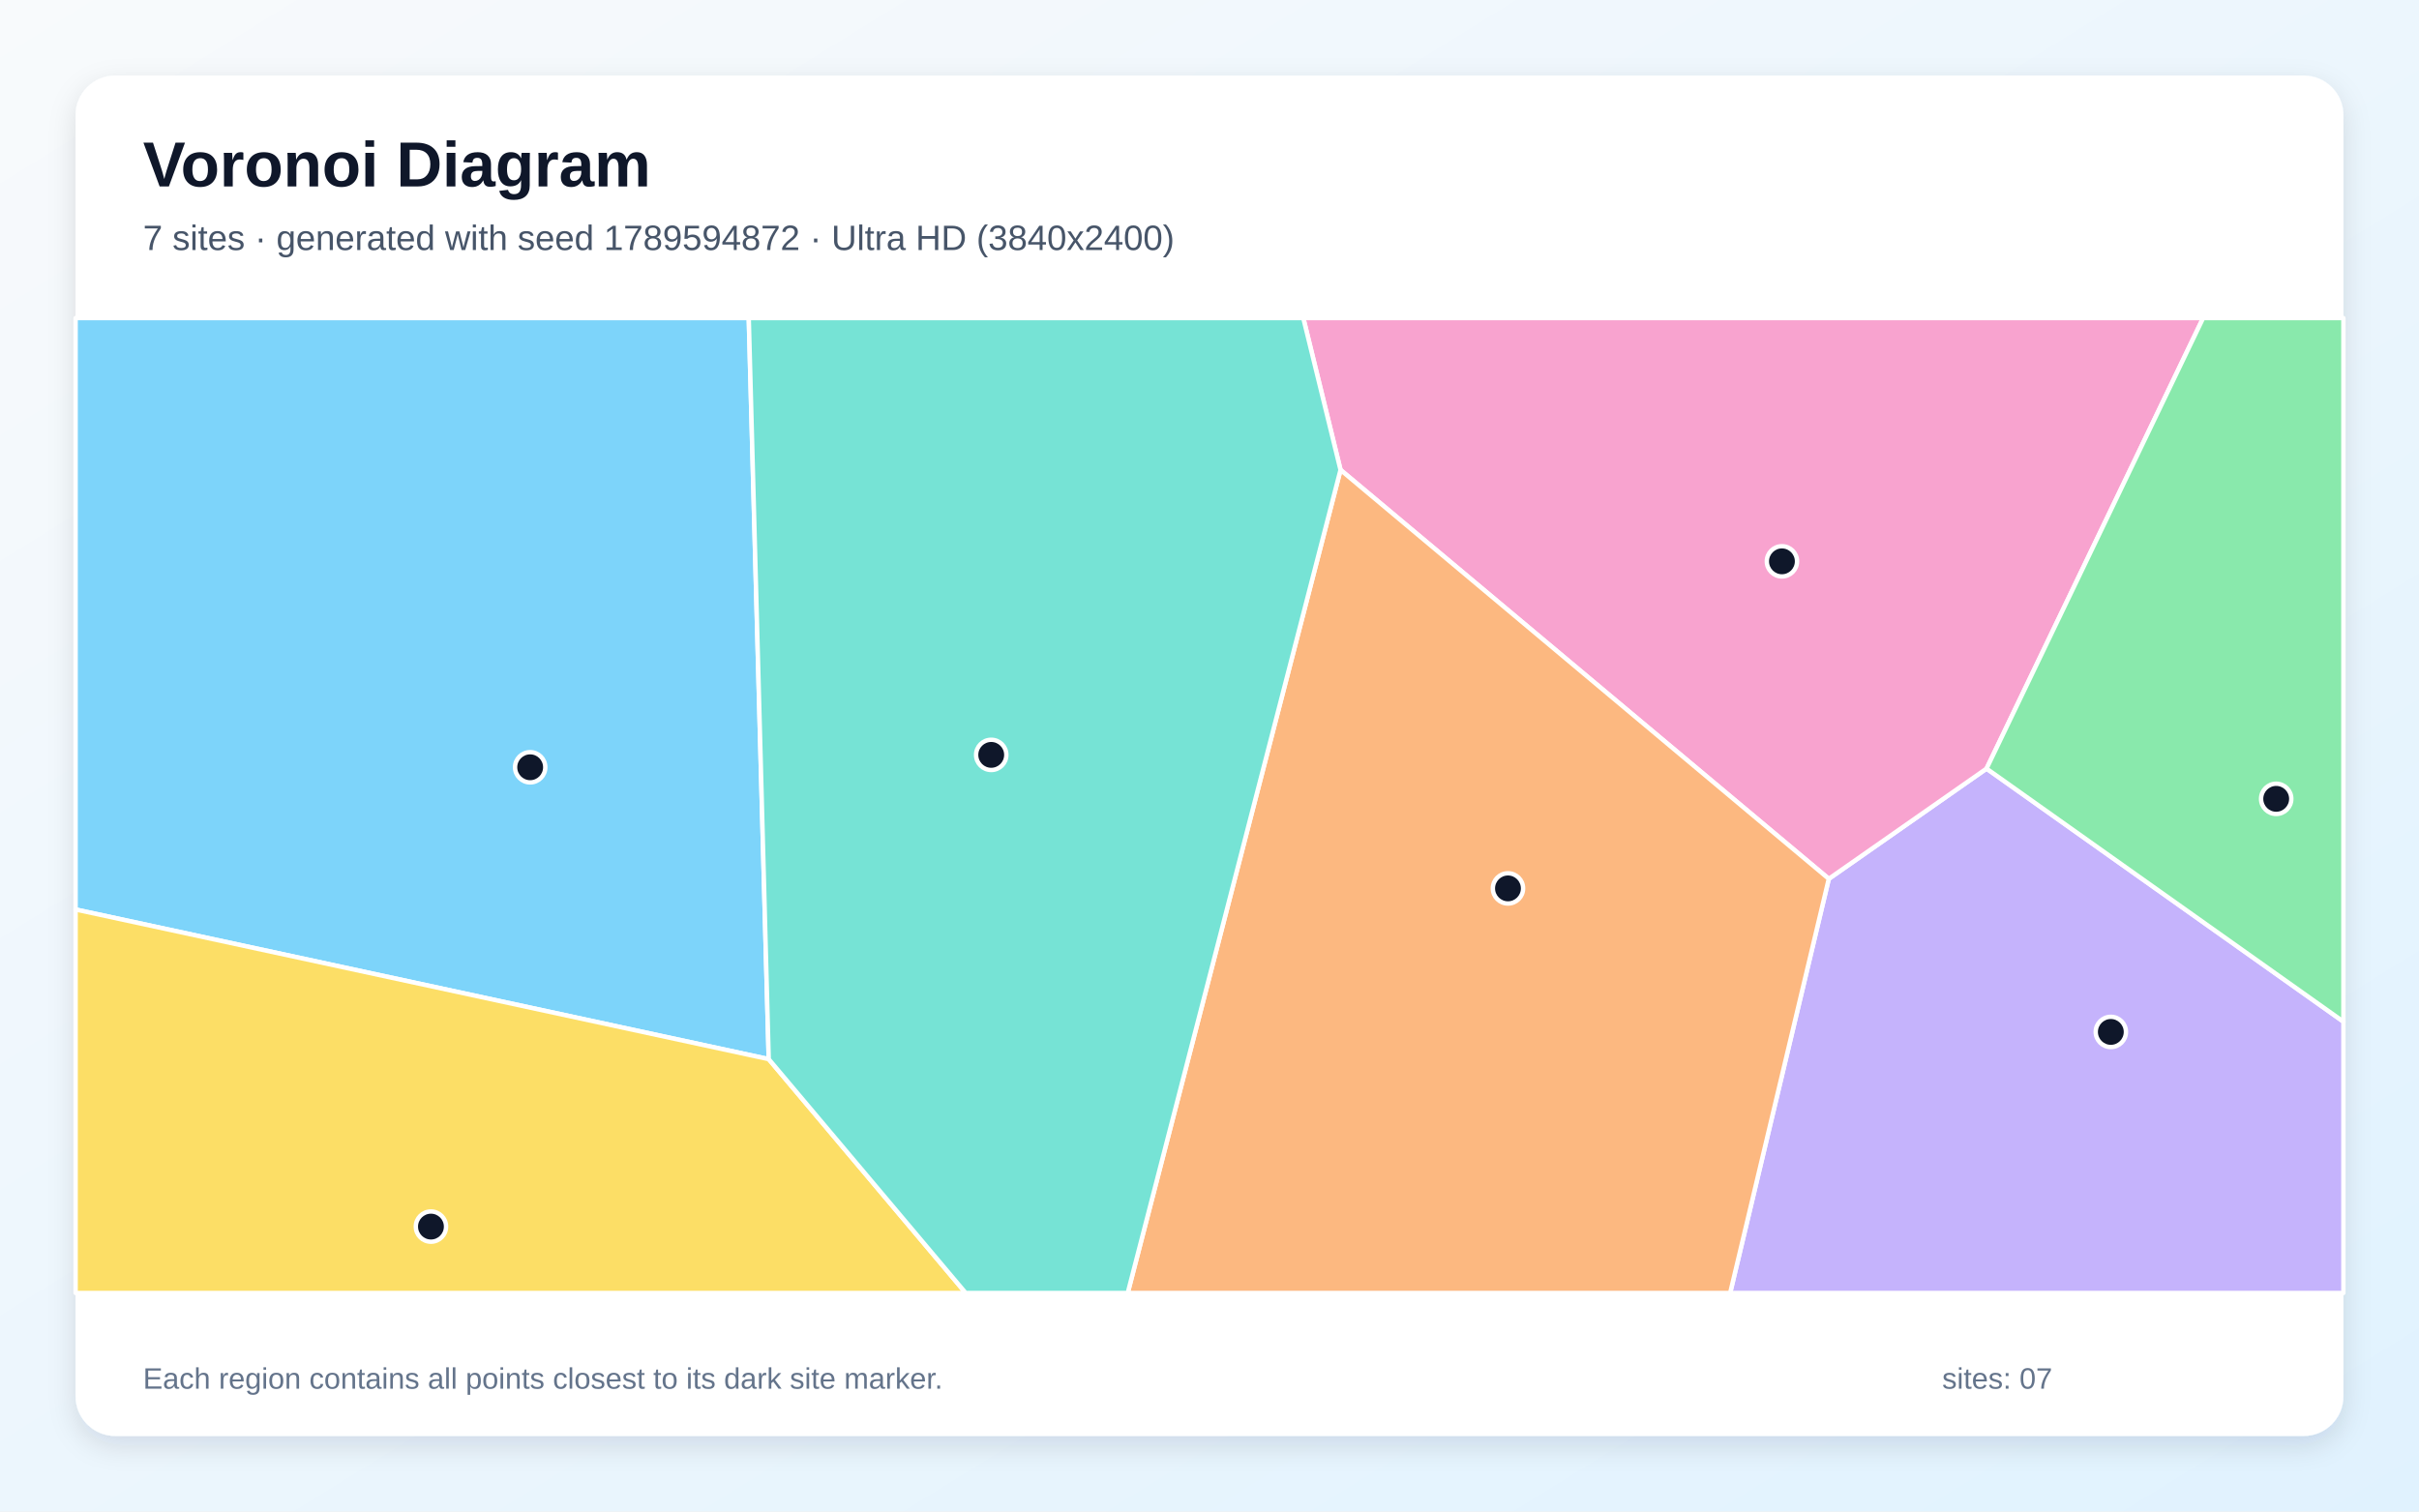
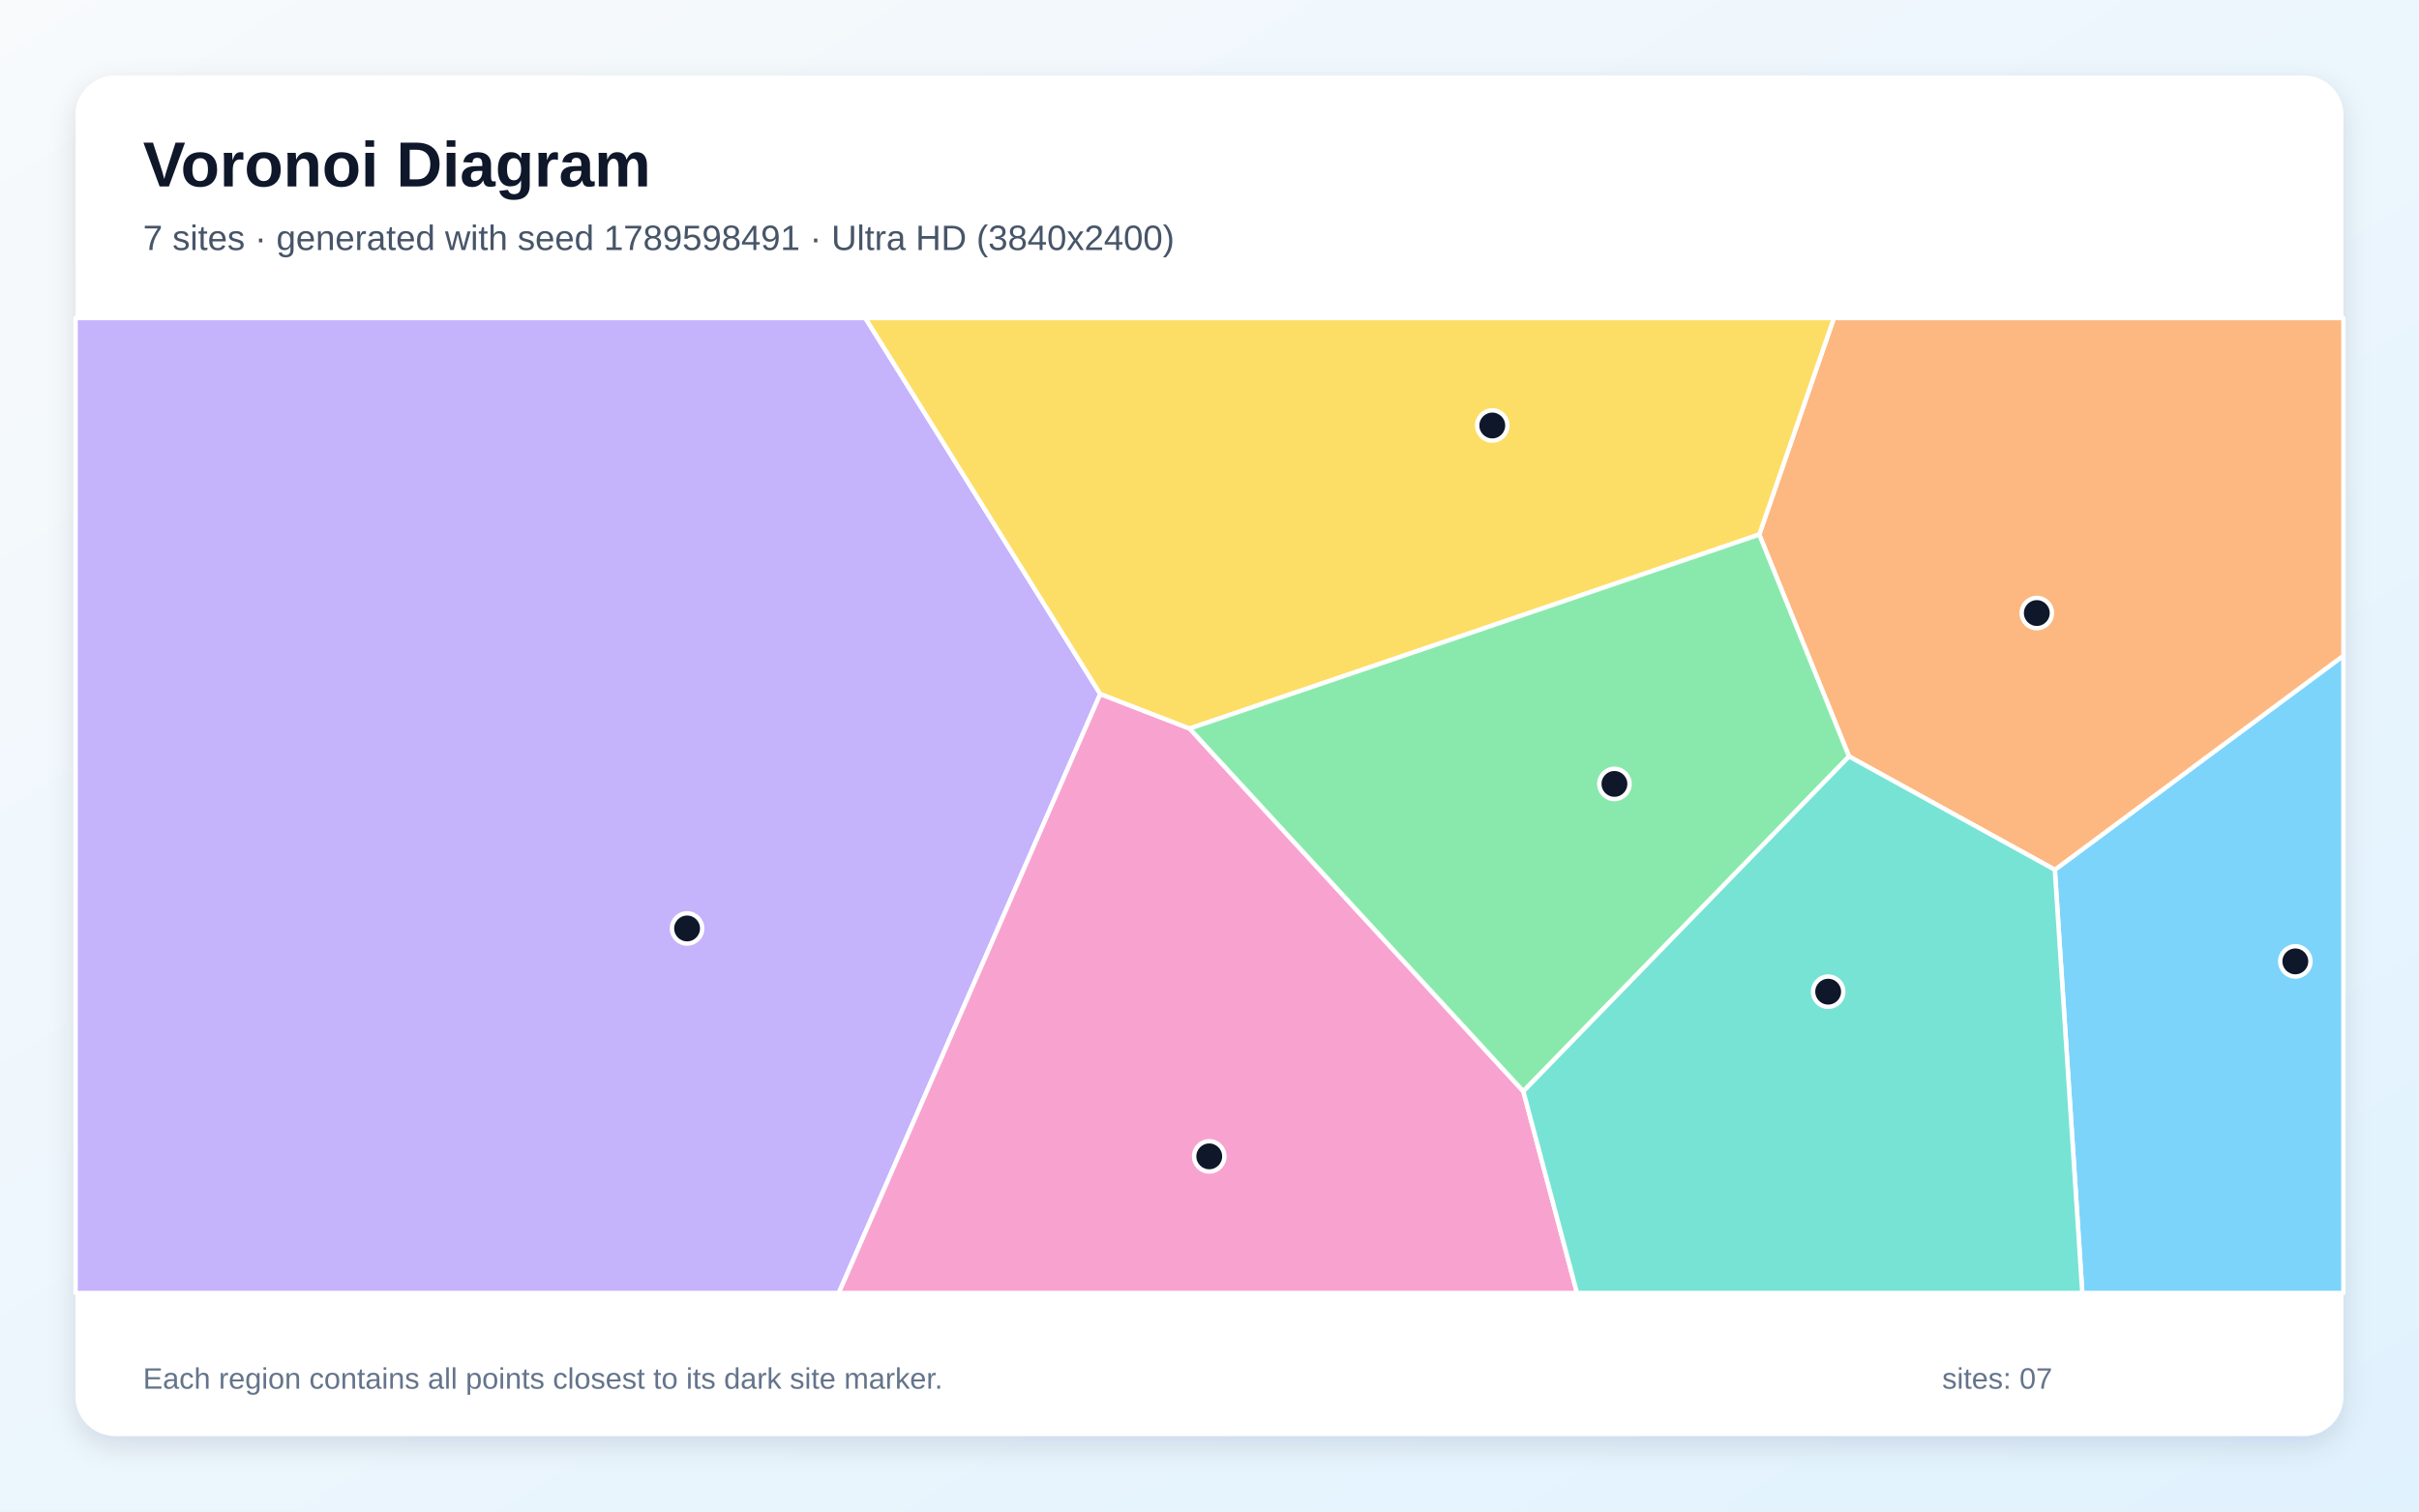
<svg xmlns="http://www.w3.org/2000/svg" width="3840" height="2400" viewBox="0 0 3840 2400" role="img" aria-labelledby="title description">
  <defs>
    <linearGradient id="background" x1="0" y1="0" x2="1" y2="1">
      <stop stop-color="#F8FAFC" />
      <stop offset="1" stop-color="#E0F2FE" />
    </linearGradient>
    <filter id="shadow" x="-5%" y="-5%" width="110%" height="110%">
      <feDropShadow dx="0" dy="15" stdDeviation="22" flood-color="#0F172A" flood-opacity=".12" />
    </filter>
  </defs>
  <rect width="3840" height="2400" fill="url(#background)" />
  <rect x="120" y="120" width="3600" height="2160" rx="63" fill="#FFFFFF" filter="url(#shadow)" />
  <g font-family="Arial, sans-serif">
    <text x="227" y="296" font-size="101" font-weight="700" fill="#0F172A">Voronoi Diagram</text>
-     <text x="227" y="397" font-size="56" fill="#475569">7 sites · generated with seed 1789594872 · Ultra HD (3840x2400)</text>
+     <text x="227" y="397" font-size="56" fill="#475569">7 sites · generated with seed 1789598491 · Ultra HD (3840x2400)</text>
  </g>
  <g stroke="#FFFFFF" stroke-width="7" stroke-linejoin="round">
-     <polygon points="1220.3,1681.7 120.0,1444.1 120.0,505.0 1188.6,505.0" fill="#38BDF8" fill-opacity="0.65" />
-     <polygon points="2903.1,1395.4 3153.5,1220.4 3720.0,1622.2 3720.0,2053.0 2746.5,2053.0" fill="#A78BFA" fill-opacity="0.65" />
-     <polygon points="3153.5,1220.4 2903.1,1395.4 2128.0,746.1 2068.9,505.0 3497.3,505.0" fill="#F472B6" fill-opacity="0.65" />
-     <polygon points="2128.0,746.1 2903.1,1395.4 2746.5,2053.0 1790.2,2053.0" fill="#FB923C" fill-opacity="0.65" />
-     <polygon points="120.0,1444.1 1220.3,1681.7 1533.0,2053.0 120.0,2053.0" fill="#FACC15" fill-opacity="0.65" />
-     <polygon points="3153.5,1220.4 3497.3,505.0 3720.0,505.0 3720.0,1622.2" fill="#4ADE80" fill-opacity="0.65" />
-     <polygon points="1220.3,1681.7 1188.6,505.0 2068.9,505.0 2128.0,746.1 1790.2,2053.0 1533.0,2053.0" fill="#2DD4BF" fill-opacity="0.65" />
+     <polygon points="3261.9,1381.0 3720.0,1041.1 3720.0,2053.0 3305.5,2053.0" fill="#38BDF8" fill-opacity="0.65" />
+     <polygon points="120.0,505.0 1373.7,505.0 1746.6,1101.9 1331.5,2053.0 120.0,2053.0" fill="#A78BFA" fill-opacity="0.65" />
+     <polygon points="1746.6,1101.9 1888.5,1156.8 2418.2,1732.8 2503.4,2053.0 1331.5,2053.0" fill="#F472B6" fill-opacity="0.65" />
+     <polygon points="2935.2,1201.1 2792.7,848.8 2911.2,505.0 3720.0,505.0 3720.0,1041.1 3261.9,1381.0" fill="#FB923C" fill-opacity="0.65" />
+     <polygon points="2792.7,848.8 1888.5,1156.8 1746.6,1101.9 1373.7,505.0 2911.2,505.0" fill="#FACC15" fill-opacity="0.65" />
+     <polygon points="2418.2,1732.8 1888.5,1156.8 2792.7,848.8 2935.2,1201.1" fill="#4ADE80" fill-opacity="0.65" />
+     <polygon points="2418.2,1732.8 2935.2,1201.1 3261.9,1381.0 3305.5,2053.0 2503.4,2053.0" fill="#2DD4BF" fill-opacity="0.65" />
  </g>
  <g>
-     <circle cx="841.6" cy="1218.3" r="24" fill="#0F172A" stroke="#FFFFFF" stroke-width="7" />
-     <circle cx="3350.8" cy="1638.5" r="24" fill="#0F172A" stroke="#FFFFFF" stroke-width="7" />
-     <circle cx="2828.7" cy="891.3" r="24" fill="#0F172A" stroke="#FFFFFF" stroke-width="7" />
-     <circle cx="2393.8" cy="1410.6" r="24" fill="#0F172A" stroke="#FFFFFF" stroke-width="7" />
-     <circle cx="684.1" cy="1947.6" r="24" fill="#0F172A" stroke="#FFFFFF" stroke-width="7" />
-     <circle cx="3613.3" cy="1268.4" r="24" fill="#0F172A" stroke="#FFFFFF" stroke-width="7" />
-     <circle cx="1573.5" cy="1198.6" r="24" fill="#0F172A" stroke="#FFFFFF" stroke-width="7" />
+     <circle cx="3643.7" cy="1526.5" r="24" fill="#0F172A" stroke="#FFFFFF" stroke-width="7" />
+     <circle cx="1090.7" cy="1474.2" r="24" fill="#0F172A" stroke="#FFFFFF" stroke-width="7" />
+     <circle cx="1919.6" cy="1836.1" r="24" fill="#0F172A" stroke="#FFFFFF" stroke-width="7" />
+     <circle cx="3233.3" cy="973.4" r="24" fill="#0F172A" stroke="#FFFFFF" stroke-width="7" />
+     <circle cx="2368.9" cy="675.6" r="24" fill="#0F172A" stroke="#FFFFFF" stroke-width="7" />
+     <circle cx="2562.8" cy="1244.7" r="24" fill="#0F172A" stroke="#FFFFFF" stroke-width="7" />
+     <circle cx="2902.1" cy="1574.6" r="24" fill="#0F172A" stroke="#FFFFFF" stroke-width="7" />
  </g>
  <g font-family="Arial, sans-serif" font-size="47" fill="#64748B">
    <text x="227" y="2205">Each region contains all points closest to its dark site marker.</text>
    <text x="3083" y="2205">sites: 07</text>
  </g>
</svg>
